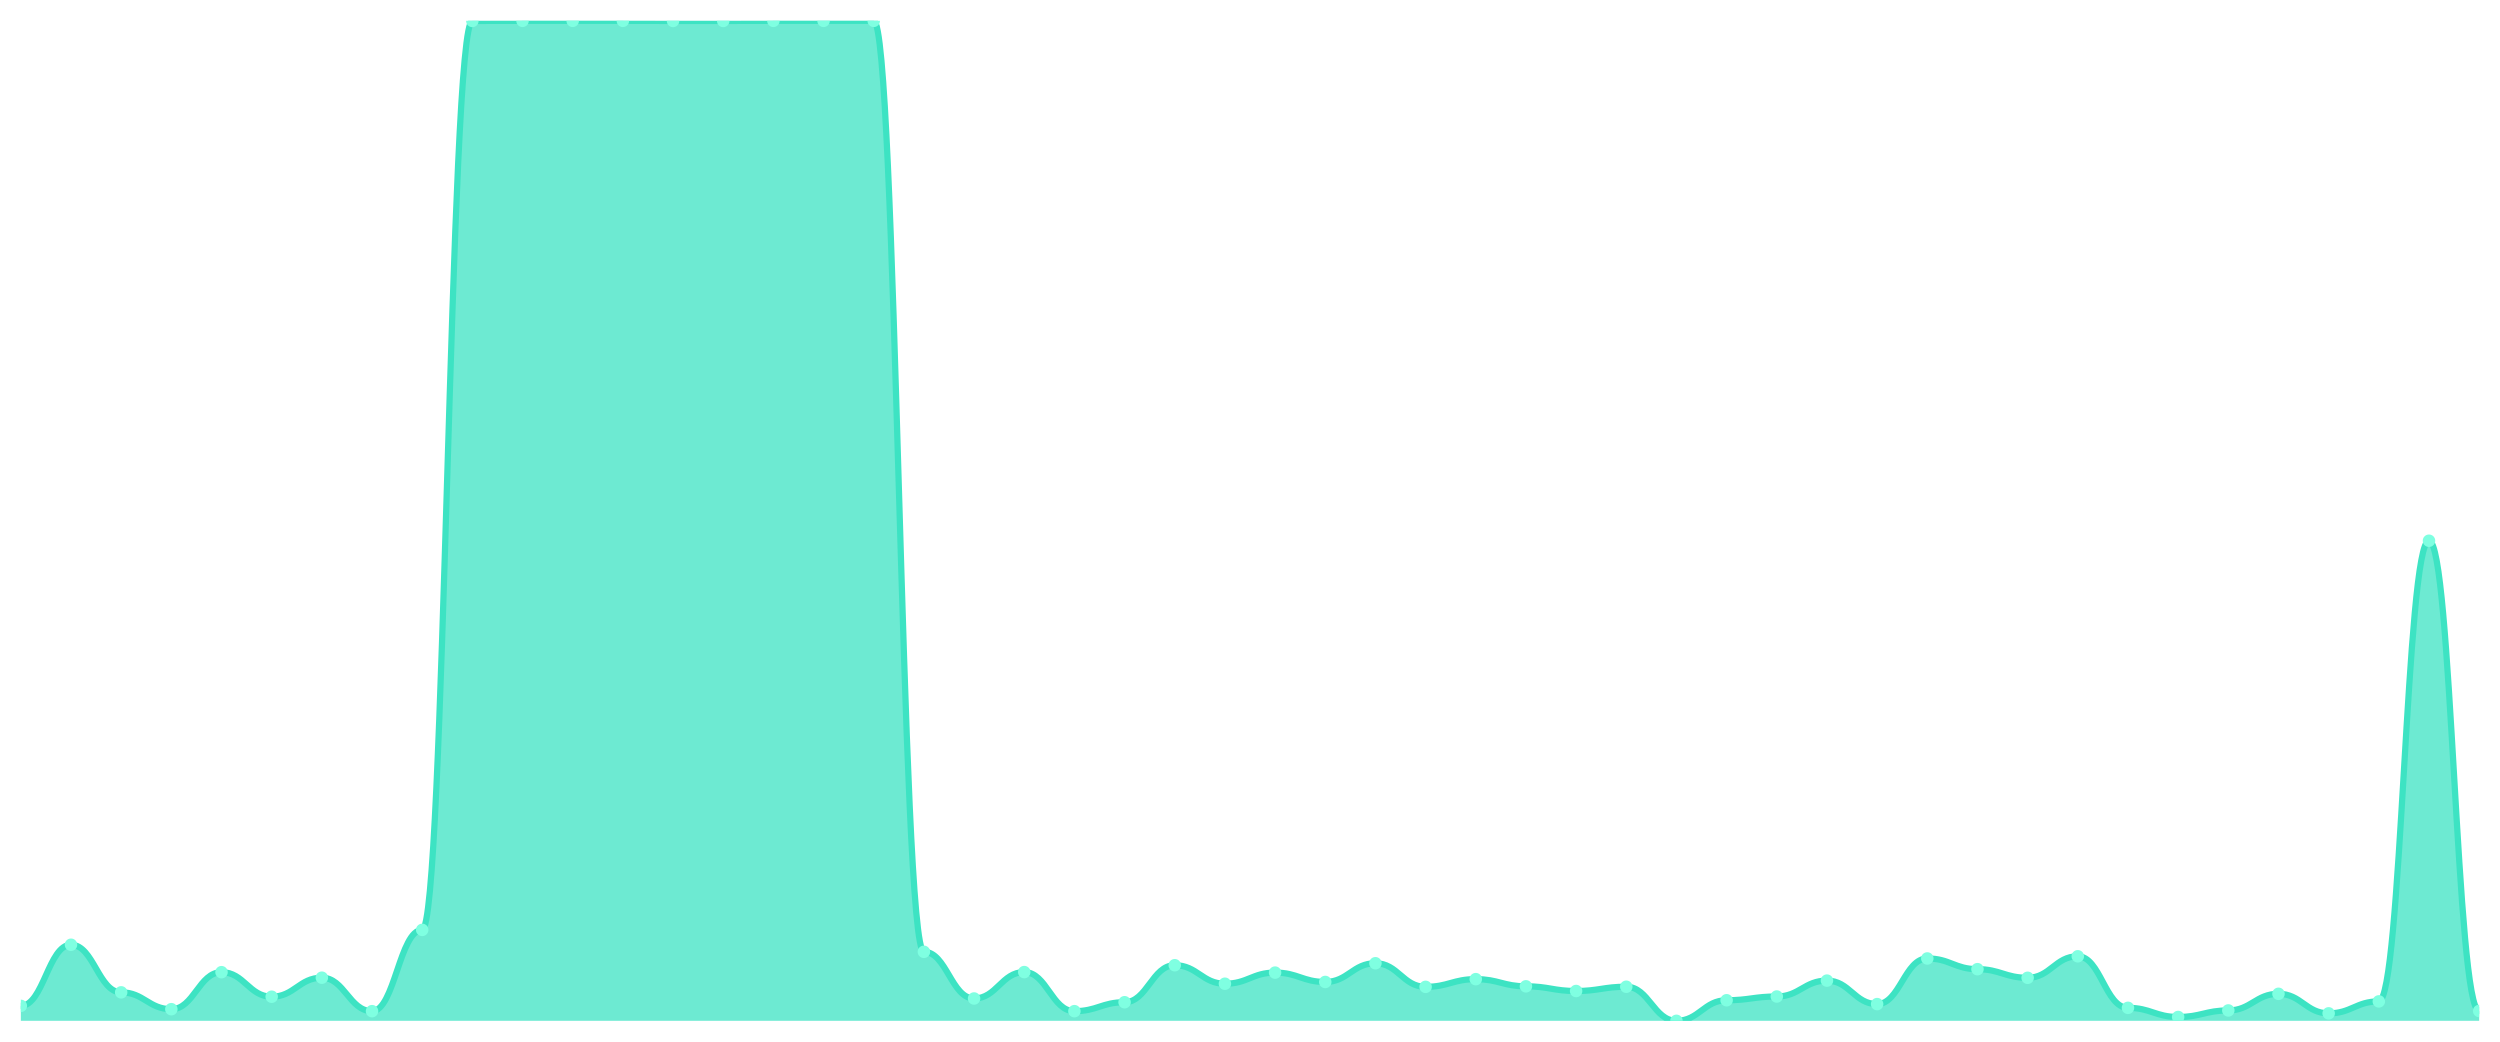
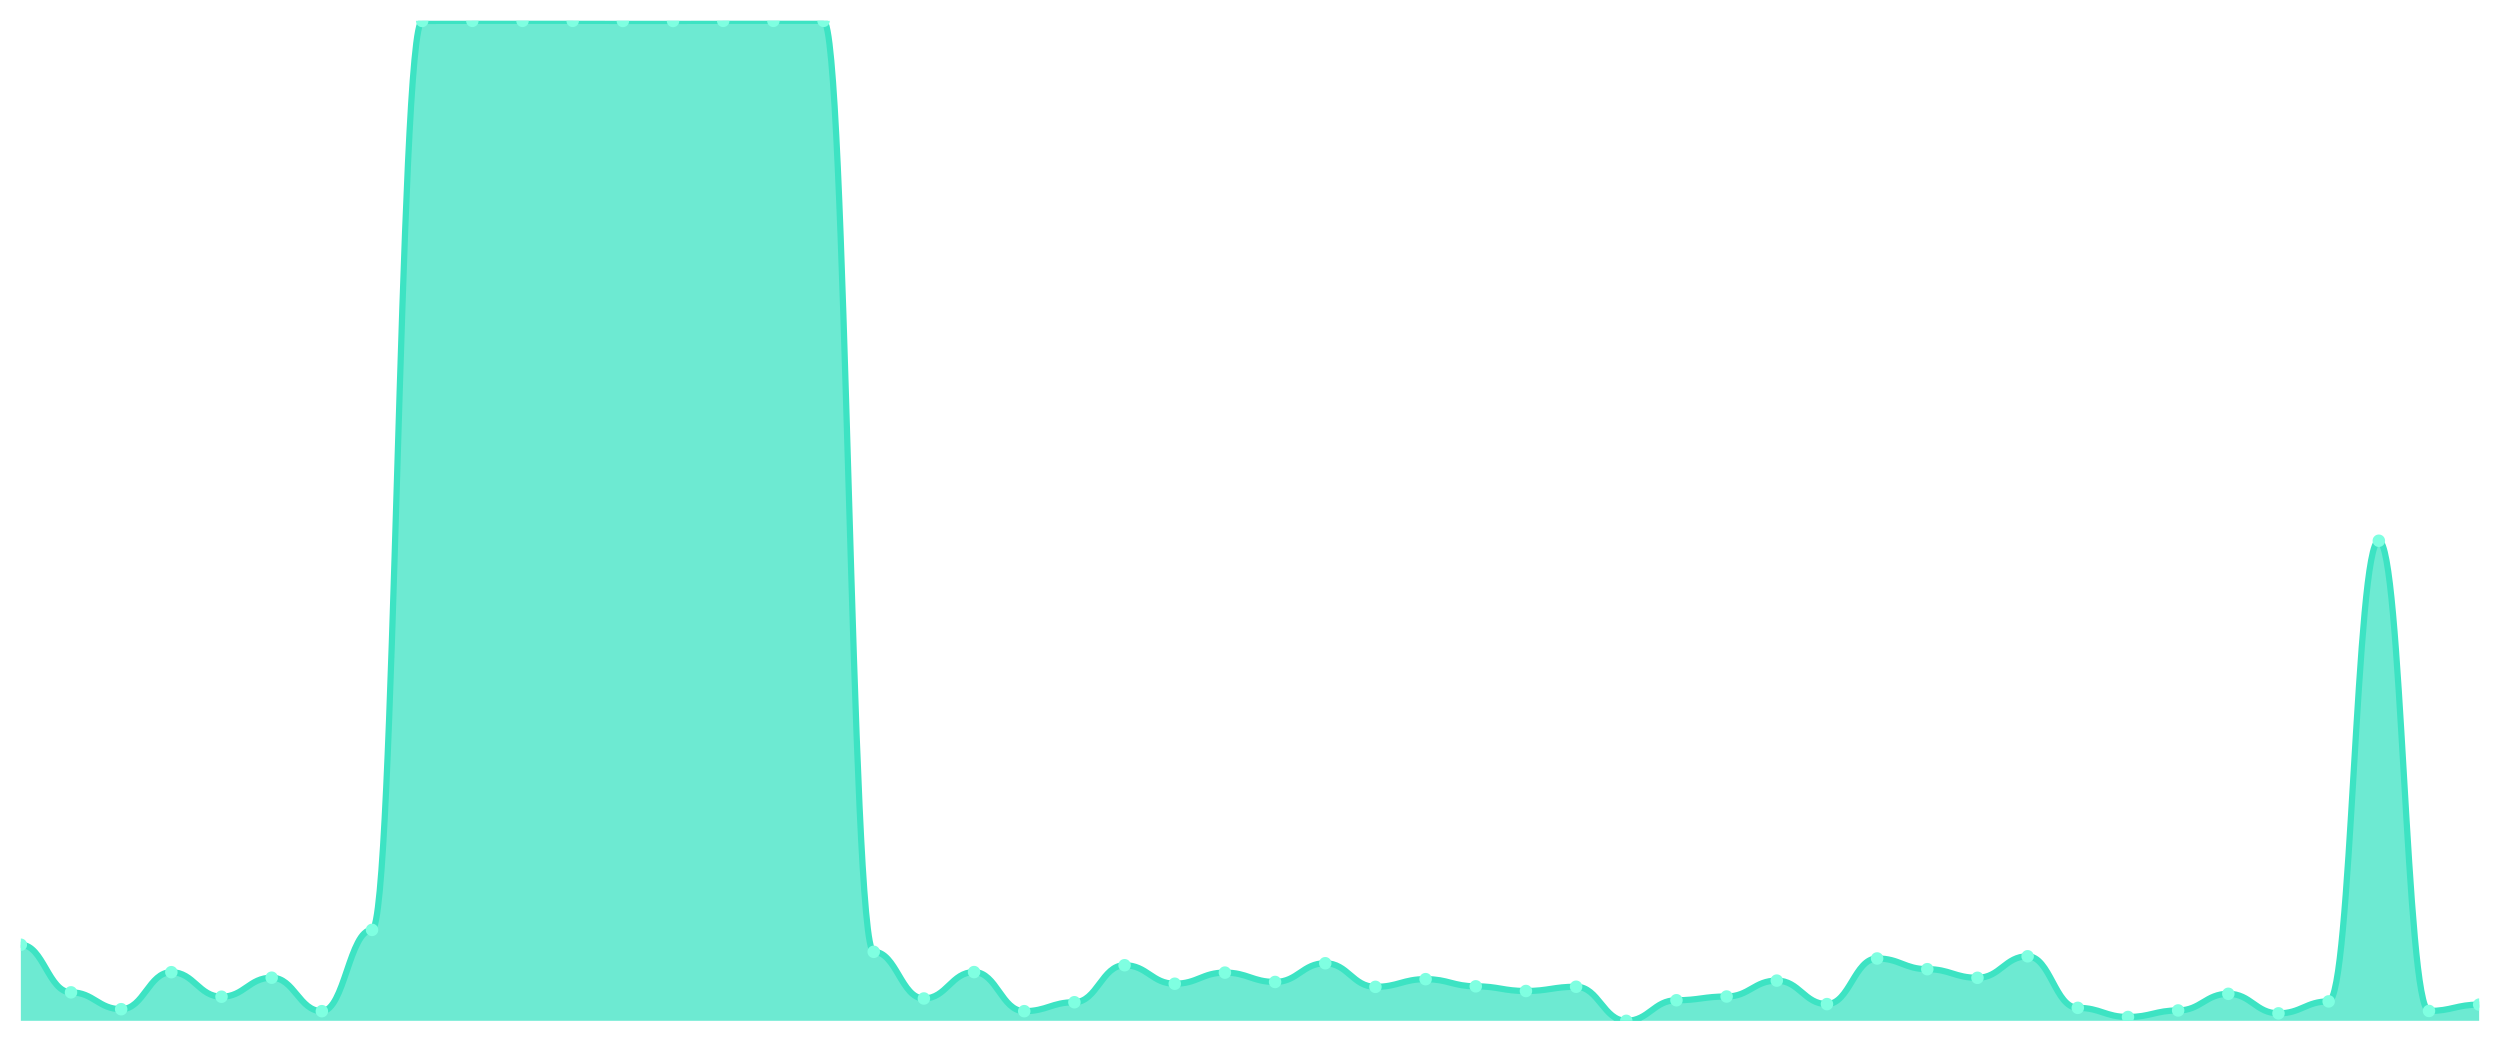
<svg xmlns="http://www.w3.org/2000/svg" viewBox="0 0 1200 500" width="1200" height="500">
  <defs>
    <clipPath id="c">
      <rect x="10" y="10" width="1180" height="480" />
    </clipPath>
  </defs>
  <rect width="1200" height="500" fill="none" />
  <g clip-path="url(#c)">
-     <path d="M 10,490 L 10,482.816 C 20.837,482.816 23.245,453.48 34.082,453.48 C 44.918,453.48 47.327,476.33 58.163,476.33 C 69,476.33 71.408,484.412 82.245,484.412 C 93.082,484.412 95.49,466.651 106.327,466.651 C 117.163,466.651 119.571,478.425 130.408,478.425 C 141.245,478.425 143.653,469.295 154.49,469.295 C 165.327,469.295 167.735,485.36 178.571,485.36 C 189.408,485.36 191.816,446.345 202.653,446.345 C 213.49,446.345 215.898,10.05 226.735,10.05 C 237.571,10.05 239.98,10 250.816,10 C 261.653,10 264.061,10 274.898,10 C 285.735,10 288.143,10 298.98,10 C 309.816,10 312.224,10.05 323.061,10.05 C 333.898,10.05 336.306,10.05 347.143,10.05 C 357.98,10.05 360.388,10 371.224,10 C 382.061,10 384.469,10 395.306,10 C 406.143,10 408.551,10 419.388,10 C 430.224,10 432.633,456.872 443.469,456.872 C 454.306,456.872 456.714,479.273 467.551,479.273 C 478.388,479.273 480.796,466.601 491.633,466.601 C 502.469,466.601 504.878,485.36 515.714,485.36 C 526.551,485.36 528.959,481.07 539.796,481.07 C 550.633,481.07 553.041,463.308 563.878,463.308 C 574.714,463.308 577.122,472.189 587.959,472.189 C 598.796,472.189 601.204,466.851 612.041,466.851 C 622.878,466.851 625.286,471.341 636.122,471.341 C 646.959,471.341 649.367,462.36 660.204,462.36 C 671.041,462.36 673.449,473.686 684.286,473.686 C 695.122,473.686 697.531,469.994 708.367,469.994 C 719.204,469.994 721.612,473.436 732.449,473.436 C 743.286,473.436 745.694,475.681 756.531,475.681 C 767.367,475.681 769.776,473.636 780.612,473.636 C 791.449,473.636 793.857,490 804.694,490 C 815.531,490 817.939,480.122 828.776,480.122 C 839.612,480.122 842.02,478.326 852.857,478.326 C 863.694,478.326 866.102,470.692 876.939,470.692 C 887.776,470.692 890.184,481.968 901.02,481.968 C 911.857,481.968 914.265,460.065 925.102,460.065 C 935.939,460.065 938.347,465.204 949.184,465.204 C 960.02,465.204 962.429,469.345 973.265,469.345 C 984.102,469.345 986.51,459.018 997.347,459.018 C 1008.184,459.018 1010.592,483.764 1021.429,483.764 C 1032.265,483.764 1034.673,488.154 1045.51,488.154 C 1056.347,488.154 1058.755,485.011 1069.592,485.011 C 1080.429,485.011 1082.837,477.028 1093.673,477.028 C 1104.51,477.028 1106.918,486.408 1117.755,486.408 C 1128.592,486.408 1131,480.67 1141.837,480.67 C 1152.673,480.67 1155.082,259.554 1165.918,259.554 C 1176.755,259.554 1179.163,485.26 1190,485.26 L 1190,490 Z" fill="rgba(61,227,195,0.75)" />
-     <path d="M 10,482.816 C 20.837,482.816 23.245,453.48 34.082,453.48 C 44.918,453.48 47.327,476.33 58.163,476.33 C 69,476.33 71.408,484.412 82.245,484.412 C 93.082,484.412 95.49,466.651 106.327,466.651 C 117.163,466.651 119.571,478.425 130.408,478.425 C 141.245,478.425 143.653,469.295 154.49,469.295 C 165.327,469.295 167.735,485.36 178.571,485.36 C 189.408,485.36 191.816,446.345 202.653,446.345 C 213.49,446.345 215.898,10.05 226.735,10.05 C 237.571,10.05 239.98,10 250.816,10 C 261.653,10 264.061,10 274.898,10 C 285.735,10 288.143,10 298.98,10 C 309.816,10 312.224,10.05 323.061,10.05 C 333.898,10.05 336.306,10.05 347.143,10.05 C 357.98,10.05 360.388,10 371.224,10 C 382.061,10 384.469,10 395.306,10 C 406.143,10 408.551,10 419.388,10 C 430.224,10 432.633,456.872 443.469,456.872 C 454.306,456.872 456.714,479.273 467.551,479.273 C 478.388,479.273 480.796,466.601 491.633,466.601 C 502.469,466.601 504.878,485.36 515.714,485.36 C 526.551,485.36 528.959,481.07 539.796,481.07 C 550.633,481.07 553.041,463.308 563.878,463.308 C 574.714,463.308 577.122,472.189 587.959,472.189 C 598.796,472.189 601.204,466.851 612.041,466.851 C 622.878,466.851 625.286,471.341 636.122,471.341 C 646.959,471.341 649.367,462.36 660.204,462.36 C 671.041,462.36 673.449,473.686 684.286,473.686 C 695.122,473.686 697.531,469.994 708.367,469.994 C 719.204,469.994 721.612,473.436 732.449,473.436 C 743.286,473.436 745.694,475.681 756.531,475.681 C 767.367,475.681 769.776,473.636 780.612,473.636 C 791.449,473.636 793.857,490 804.694,490 C 815.531,490 817.939,480.122 828.776,480.122 C 839.612,480.122 842.02,478.326 852.857,478.326 C 863.694,478.326 866.102,470.692 876.939,470.692 C 887.776,470.692 890.184,481.968 901.02,481.968 C 911.857,481.968 914.265,460.065 925.102,460.065 C 935.939,460.065 938.347,465.204 949.184,465.204 C 960.02,465.204 962.429,469.345 973.265,469.345 C 984.102,469.345 986.51,459.018 997.347,459.018 C 1008.184,459.018 1010.592,483.764 1021.429,483.764 C 1032.265,483.764 1034.673,488.154 1045.51,488.154 C 1056.347,488.154 1058.755,485.011 1069.592,485.011 C 1080.429,485.011 1082.837,477.028 1093.673,477.028 C 1104.51,477.028 1106.918,486.408 1117.755,486.408 C 1128.592,486.408 1131,480.67 1141.837,480.67 C 1152.673,480.67 1155.082,259.554 1165.918,259.554 C 1176.755,259.554 1179.163,485.26 1190,485.26" fill="none" stroke="#3de3c3" stroke-width="3" stroke-linecap="round" stroke-linejoin="round" />
-     <circle cx="10" cy="482.816" r="3" fill="#7fffe1" />
-     <circle cx="34.082" cy="453.48" r="3" fill="#7fffe1" />
-     <circle cx="58.163" cy="476.33" r="3" fill="#7fffe1" />
-     <circle cx="82.245" cy="484.412" r="3" fill="#7fffe1" />
-     <circle cx="106.327" cy="466.651" r="3" fill="#7fffe1" />
-     <circle cx="130.408" cy="478.425" r="3" fill="#7fffe1" />
-     <circle cx="154.49" cy="469.295" r="3" fill="#7fffe1" />
-     <circle cx="178.571" cy="485.36" r="3" fill="#7fffe1" />
-     <circle cx="202.653" cy="446.345" r="3" fill="#7fffe1" />
-     <circle cx="226.735" cy="10.05" r="3" fill="#7fffe1" />
+     <path d="M 10,490 L 10,453.48 C 20.837,453.48 23.245,476.33 34.082,476.33 C 44.918,476.33 47.327,484.412 58.163,484.412 C 69,484.412 71.408,466.651 82.245,466.651 C 93.082,466.651 95.49,478.425 106.327,478.425 C 117.163,478.425 119.571,469.295 130.408,469.295 C 141.245,469.295 143.653,485.36 154.49,485.36 C 165.327,485.36 167.735,446.345 178.571,446.345 C 189.408,446.345 191.816,10.05 202.653,10.05 C 213.49,10.05 215.898,10 226.735,10 C 237.571,10 239.98,10 250.816,10 C 261.653,10 264.061,10 274.898,10 C 285.735,10 288.143,10.05 298.98,10.05 C 309.816,10.05 312.224,10.05 323.061,10.05 C 333.898,10.05 336.306,10 347.143,10 C 357.98,10 360.388,10 371.224,10 C 382.061,10 384.469,10 395.306,10 C 406.143,10 408.551,456.872 419.388,456.872 C 430.224,456.872 432.633,479.273 443.469,479.273 C 454.306,479.273 456.714,466.601 467.551,466.601 C 478.388,466.601 480.796,485.36 491.633,485.36 C 502.469,485.36 504.878,481.07 515.714,481.07 C 526.551,481.07 528.959,463.308 539.796,463.308 C 550.633,463.308 553.041,472.189 563.878,472.189 C 574.714,472.189 577.122,466.851 587.959,466.851 C 598.796,466.851 601.204,471.341 612.041,471.341 C 622.878,471.341 625.286,462.36 636.122,462.36 C 646.959,462.36 649.367,473.686 660.204,473.686 C 671.041,473.686 673.449,469.994 684.286,469.994 C 695.122,469.994 697.531,473.436 708.367,473.436 C 719.204,473.436 721.612,475.681 732.449,475.681 C 743.286,475.681 745.694,473.636 756.531,473.636 C 767.367,473.636 769.776,490 780.612,490 C 791.449,490 793.857,480.122 804.694,480.122 C 815.531,480.122 817.939,478.326 828.776,478.326 C 839.612,478.326 842.02,470.692 852.857,470.692 C 863.694,470.692 866.102,481.968 876.939,481.968 C 887.776,481.968 890.184,460.065 901.02,460.065 C 911.857,460.065 914.265,465.204 925.102,465.204 C 935.939,465.204 938.347,469.345 949.184,469.345 C 960.02,469.345 962.429,459.018 973.265,459.018 C 984.102,459.018 986.51,483.764 997.347,483.764 C 1008.184,483.764 1010.592,488.154 1021.429,488.154 C 1032.265,488.154 1034.673,485.011 1045.51,485.011 C 1056.347,485.011 1058.755,477.028 1069.592,477.028 C 1080.429,477.028 1082.837,486.408 1093.673,486.408 C 1104.51,486.408 1106.918,480.67 1117.755,480.67 C 1128.592,480.67 1131,259.554 1141.837,259.554 C 1152.673,259.554 1155.082,485.26 1165.918,485.26 C 1176.755,485.26 1179.163,482.217 1190,482.217 L 1190,490 Z" fill="rgba(61,227,195,0.75)" />
+     <path d="M 10,453.48 C 20.837,453.48 23.245,476.33 34.082,476.33 C 44.918,476.33 47.327,484.412 58.163,484.412 C 69,484.412 71.408,466.651 82.245,466.651 C 93.082,466.651 95.49,478.425 106.327,478.425 C 117.163,478.425 119.571,469.295 130.408,469.295 C 141.245,469.295 143.653,485.36 154.49,485.36 C 165.327,485.36 167.735,446.345 178.571,446.345 C 189.408,446.345 191.816,10.05 202.653,10.05 C 213.49,10.05 215.898,10 226.735,10 C 237.571,10 239.98,10 250.816,10 C 261.653,10 264.061,10 274.898,10 C 285.735,10 288.143,10.05 298.98,10.05 C 309.816,10.05 312.224,10.05 323.061,10.05 C 333.898,10.05 336.306,10 347.143,10 C 357.98,10 360.388,10 371.224,10 C 382.061,10 384.469,10 395.306,10 C 406.143,10 408.551,456.872 419.388,456.872 C 430.224,456.872 432.633,479.273 443.469,479.273 C 454.306,479.273 456.714,466.601 467.551,466.601 C 478.388,466.601 480.796,485.36 491.633,485.36 C 502.469,485.36 504.878,481.07 515.714,481.07 C 526.551,481.07 528.959,463.308 539.796,463.308 C 550.633,463.308 553.041,472.189 563.878,472.189 C 574.714,472.189 577.122,466.851 587.959,466.851 C 598.796,466.851 601.204,471.341 612.041,471.341 C 622.878,471.341 625.286,462.36 636.122,462.36 C 646.959,462.36 649.367,473.686 660.204,473.686 C 671.041,473.686 673.449,469.994 684.286,469.994 C 695.122,469.994 697.531,473.436 708.367,473.436 C 719.204,473.436 721.612,475.681 732.449,475.681 C 743.286,475.681 745.694,473.636 756.531,473.636 C 767.367,473.636 769.776,490 780.612,490 C 791.449,490 793.857,480.122 804.694,480.122 C 815.531,480.122 817.939,478.326 828.776,478.326 C 839.612,478.326 842.02,470.692 852.857,470.692 C 863.694,470.692 866.102,481.968 876.939,481.968 C 887.776,481.968 890.184,460.065 901.02,460.065 C 911.857,460.065 914.265,465.204 925.102,465.204 C 935.939,465.204 938.347,469.345 949.184,469.345 C 960.02,469.345 962.429,459.018 973.265,459.018 C 984.102,459.018 986.51,483.764 997.347,483.764 C 1008.184,483.764 1010.592,488.154 1021.429,488.154 C 1032.265,488.154 1034.673,485.011 1045.51,485.011 C 1056.347,485.011 1058.755,477.028 1069.592,477.028 C 1080.429,477.028 1082.837,486.408 1093.673,486.408 C 1104.51,486.408 1106.918,480.67 1117.755,480.67 C 1128.592,480.67 1131,259.554 1141.837,259.554 C 1152.673,259.554 1155.082,485.26 1165.918,485.26 C 1176.755,485.26 1179.163,482.217 1190,482.217" fill="none" stroke="#3de3c3" stroke-width="3" stroke-linecap="round" stroke-linejoin="round" />
+     <circle cx="10" cy="453.48" r="3" fill="#7fffe1" />
+     <circle cx="34.082" cy="476.33" r="3" fill="#7fffe1" />
+     <circle cx="58.163" cy="484.412" r="3" fill="#7fffe1" />
+     <circle cx="82.245" cy="466.651" r="3" fill="#7fffe1" />
+     <circle cx="106.327" cy="478.425" r="3" fill="#7fffe1" />
+     <circle cx="130.408" cy="469.295" r="3" fill="#7fffe1" />
+     <circle cx="154.49" cy="485.36" r="3" fill="#7fffe1" />
+     <circle cx="178.571" cy="446.345" r="3" fill="#7fffe1" />
+     <circle cx="202.653" cy="10.05" r="3" fill="#7fffe1" />
+     <circle cx="226.735" cy="10" r="3" fill="#7fffe1" />
    <circle cx="250.816" cy="10" r="3" fill="#7fffe1" />
    <circle cx="274.898" cy="10" r="3" fill="#7fffe1" />
-     <circle cx="298.98" cy="10" r="3" fill="#7fffe1" />
+     <circle cx="298.98" cy="10.05" r="3" fill="#7fffe1" />
    <circle cx="323.061" cy="10.05" r="3" fill="#7fffe1" />
-     <circle cx="347.143" cy="10.05" r="3" fill="#7fffe1" />
+     <circle cx="347.143" cy="10" r="3" fill="#7fffe1" />
    <circle cx="371.224" cy="10" r="3" fill="#7fffe1" />
    <circle cx="395.306" cy="10" r="3" fill="#7fffe1" />
-     <circle cx="419.388" cy="10" r="3" fill="#7fffe1" />
-     <circle cx="443.469" cy="456.872" r="3" fill="#7fffe1" />
-     <circle cx="467.551" cy="479.273" r="3" fill="#7fffe1" />
-     <circle cx="491.633" cy="466.601" r="3" fill="#7fffe1" />
-     <circle cx="515.714" cy="485.36" r="3" fill="#7fffe1" />
-     <circle cx="539.796" cy="481.07" r="3" fill="#7fffe1" />
-     <circle cx="563.878" cy="463.308" r="3" fill="#7fffe1" />
-     <circle cx="587.959" cy="472.189" r="3" fill="#7fffe1" />
-     <circle cx="612.041" cy="466.851" r="3" fill="#7fffe1" />
-     <circle cx="636.122" cy="471.341" r="3" fill="#7fffe1" />
-     <circle cx="660.204" cy="462.36" r="3" fill="#7fffe1" />
-     <circle cx="684.286" cy="473.686" r="3" fill="#7fffe1" />
-     <circle cx="708.367" cy="469.994" r="3" fill="#7fffe1" />
-     <circle cx="732.449" cy="473.436" r="3" fill="#7fffe1" />
-     <circle cx="756.531" cy="475.681" r="3" fill="#7fffe1" />
-     <circle cx="780.612" cy="473.636" r="3" fill="#7fffe1" />
-     <circle cx="804.694" cy="490" r="3" fill="#7fffe1" />
-     <circle cx="828.776" cy="480.122" r="3" fill="#7fffe1" />
-     <circle cx="852.857" cy="478.326" r="3" fill="#7fffe1" />
-     <circle cx="876.939" cy="470.692" r="3" fill="#7fffe1" />
-     <circle cx="901.02" cy="481.968" r="3" fill="#7fffe1" />
-     <circle cx="925.102" cy="460.065" r="3" fill="#7fffe1" />
-     <circle cx="949.184" cy="465.204" r="3" fill="#7fffe1" />
-     <circle cx="973.265" cy="469.345" r="3" fill="#7fffe1" />
-     <circle cx="997.347" cy="459.018" r="3" fill="#7fffe1" />
-     <circle cx="1021.429" cy="483.764" r="3" fill="#7fffe1" />
-     <circle cx="1045.51" cy="488.154" r="3" fill="#7fffe1" />
-     <circle cx="1069.592" cy="485.011" r="3" fill="#7fffe1" />
-     <circle cx="1093.673" cy="477.028" r="3" fill="#7fffe1" />
-     <circle cx="1117.755" cy="486.408" r="3" fill="#7fffe1" />
-     <circle cx="1141.837" cy="480.67" r="3" fill="#7fffe1" />
-     <circle cx="1165.918" cy="259.554" r="3" fill="#7fffe1" />
-     <circle cx="1190" cy="485.26" r="3" fill="#7fffe1" />
+     <circle cx="419.388" cy="456.872" r="3" fill="#7fffe1" />
+     <circle cx="443.469" cy="479.273" r="3" fill="#7fffe1" />
+     <circle cx="467.551" cy="466.601" r="3" fill="#7fffe1" />
+     <circle cx="491.633" cy="485.36" r="3" fill="#7fffe1" />
+     <circle cx="515.714" cy="481.07" r="3" fill="#7fffe1" />
+     <circle cx="539.796" cy="463.308" r="3" fill="#7fffe1" />
+     <circle cx="563.878" cy="472.189" r="3" fill="#7fffe1" />
+     <circle cx="587.959" cy="466.851" r="3" fill="#7fffe1" />
+     <circle cx="612.041" cy="471.341" r="3" fill="#7fffe1" />
+     <circle cx="636.122" cy="462.36" r="3" fill="#7fffe1" />
+     <circle cx="660.204" cy="473.686" r="3" fill="#7fffe1" />
+     <circle cx="684.286" cy="469.994" r="3" fill="#7fffe1" />
+     <circle cx="708.367" cy="473.436" r="3" fill="#7fffe1" />
+     <circle cx="732.449" cy="475.681" r="3" fill="#7fffe1" />
+     <circle cx="756.531" cy="473.636" r="3" fill="#7fffe1" />
+     <circle cx="780.612" cy="490" r="3" fill="#7fffe1" />
+     <circle cx="804.694" cy="480.122" r="3" fill="#7fffe1" />
+     <circle cx="828.776" cy="478.326" r="3" fill="#7fffe1" />
+     <circle cx="852.857" cy="470.692" r="3" fill="#7fffe1" />
+     <circle cx="876.939" cy="481.968" r="3" fill="#7fffe1" />
+     <circle cx="901.02" cy="460.065" r="3" fill="#7fffe1" />
+     <circle cx="925.102" cy="465.204" r="3" fill="#7fffe1" />
+     <circle cx="949.184" cy="469.345" r="3" fill="#7fffe1" />
+     <circle cx="973.265" cy="459.018" r="3" fill="#7fffe1" />
+     <circle cx="997.347" cy="483.764" r="3" fill="#7fffe1" />
+     <circle cx="1021.429" cy="488.154" r="3" fill="#7fffe1" />
+     <circle cx="1045.51" cy="485.011" r="3" fill="#7fffe1" />
+     <circle cx="1069.592" cy="477.028" r="3" fill="#7fffe1" />
+     <circle cx="1093.673" cy="486.408" r="3" fill="#7fffe1" />
+     <circle cx="1117.755" cy="480.67" r="3" fill="#7fffe1" />
+     <circle cx="1141.837" cy="259.554" r="3" fill="#7fffe1" />
+     <circle cx="1165.918" cy="485.26" r="3" fill="#7fffe1" />
+     <circle cx="1190" cy="482.217" r="3" fill="#7fffe1" />
  </g>
</svg>
